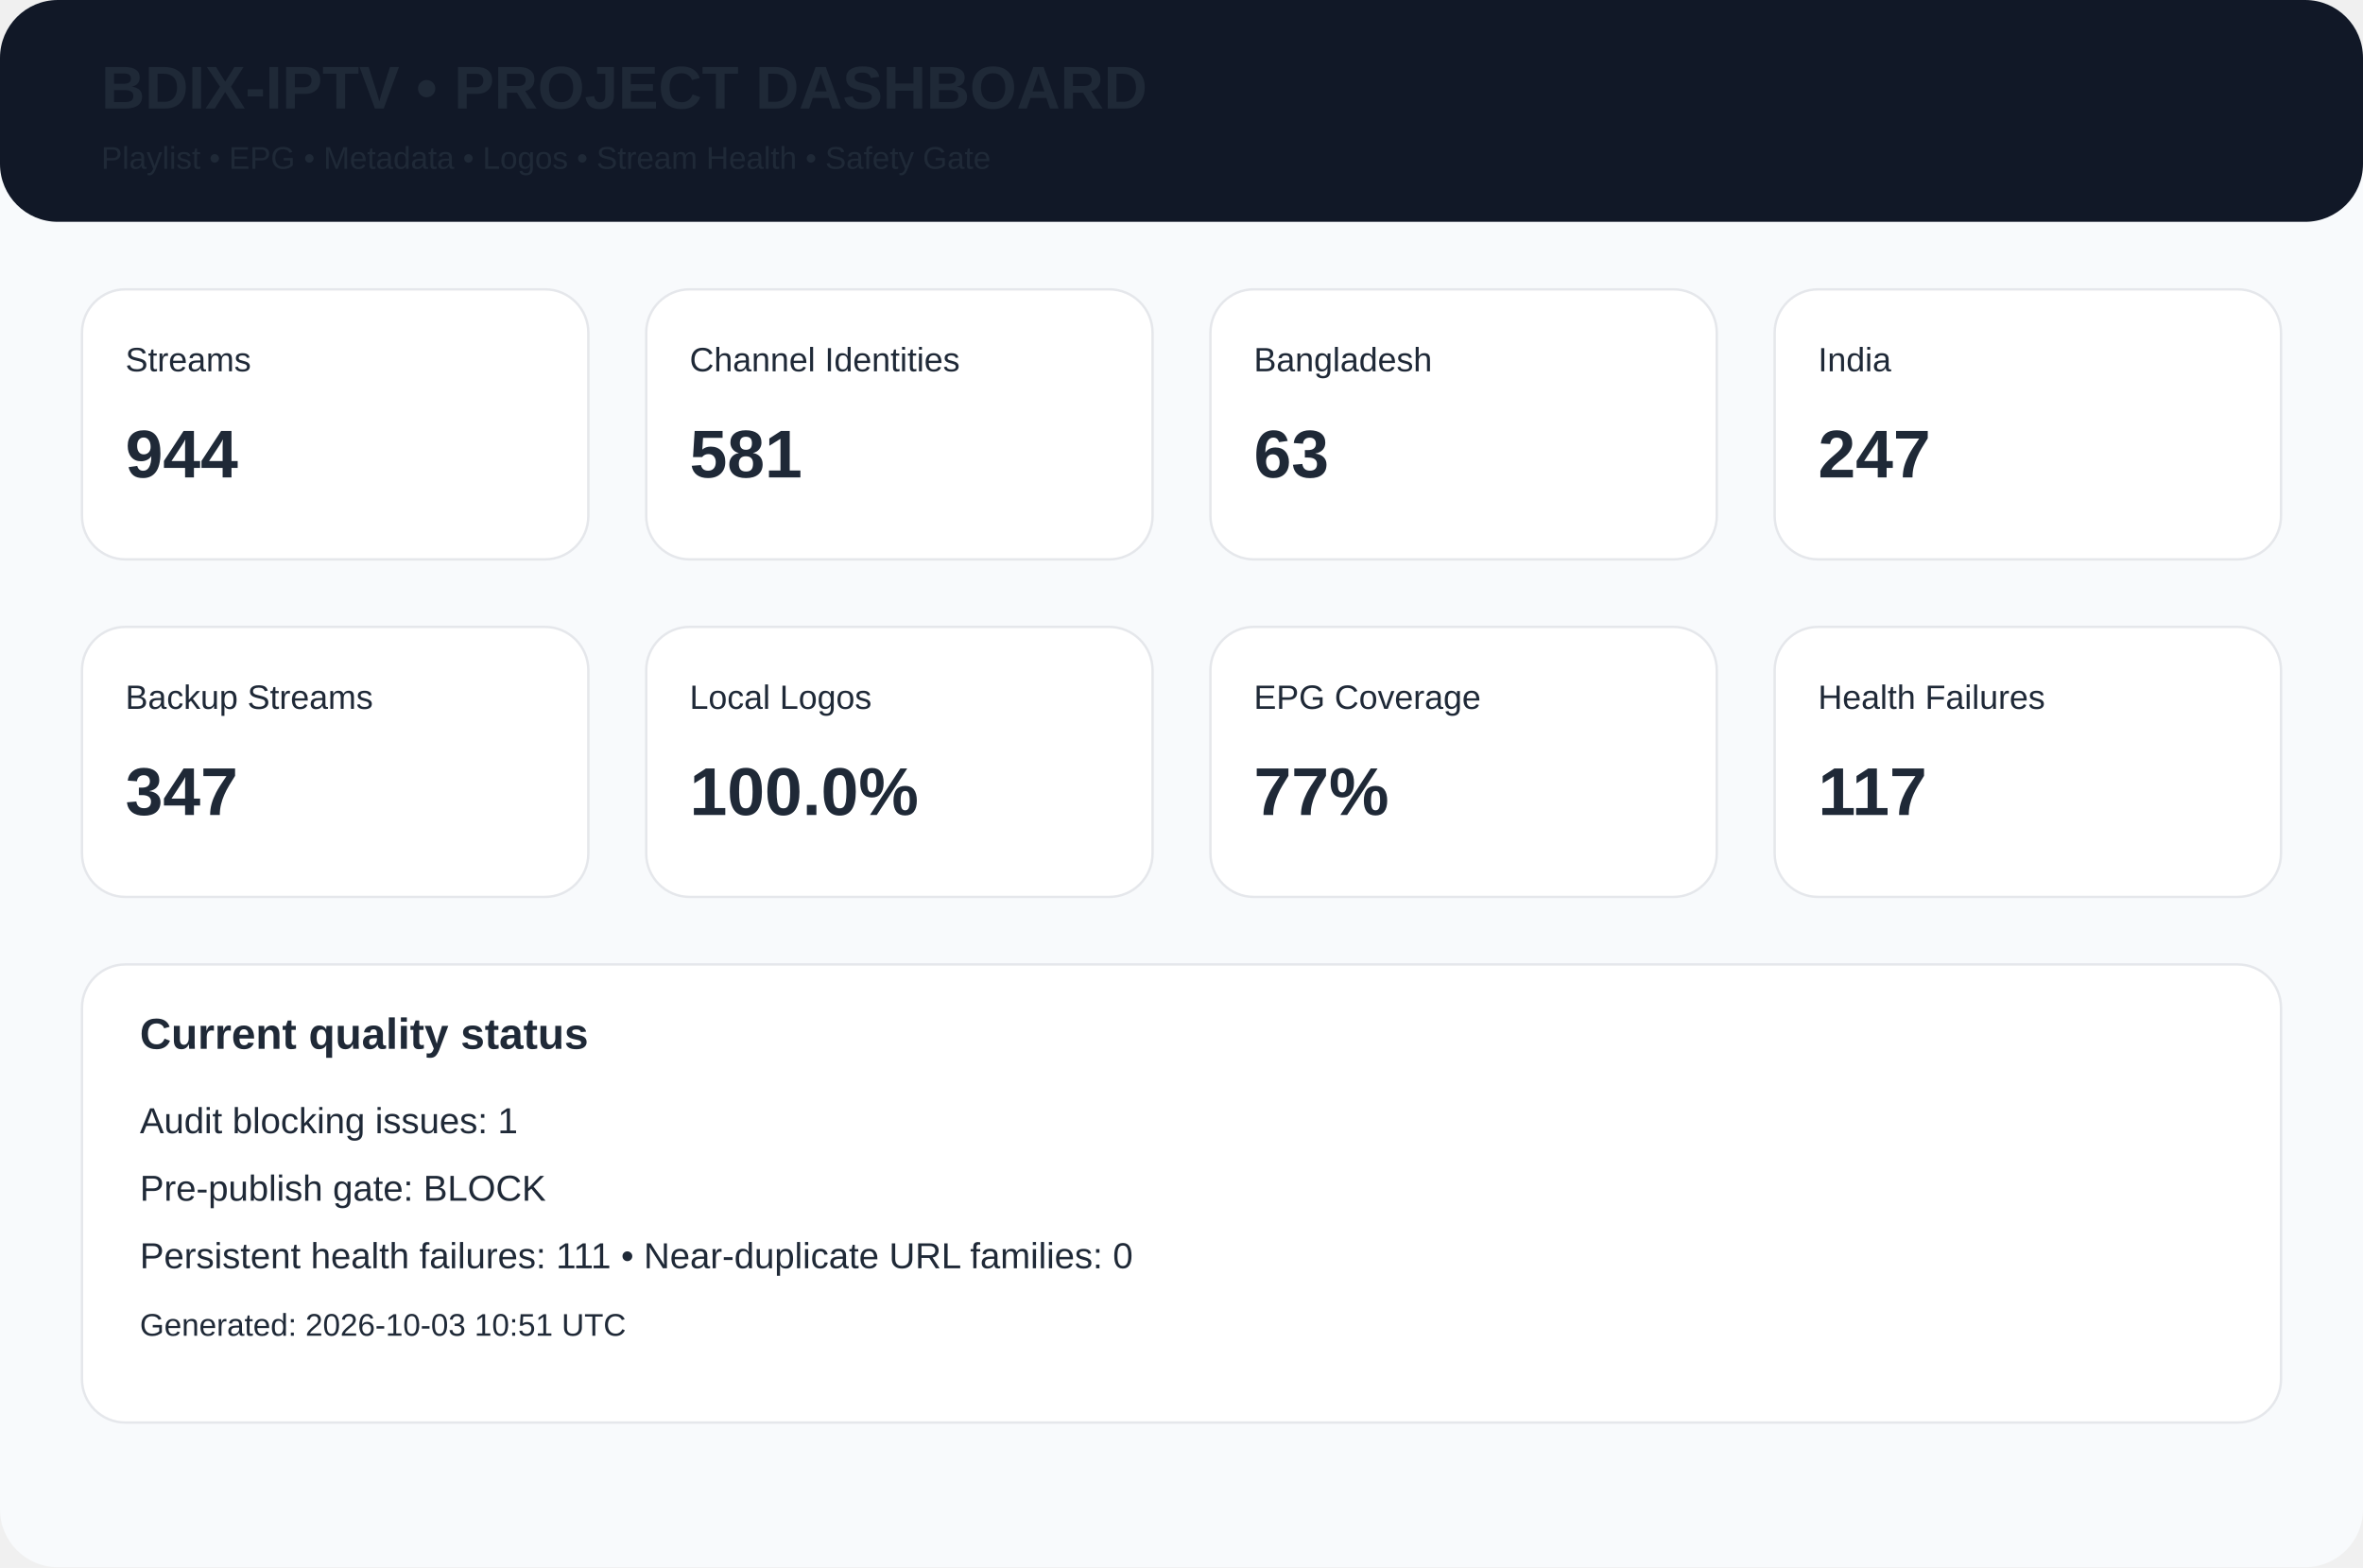
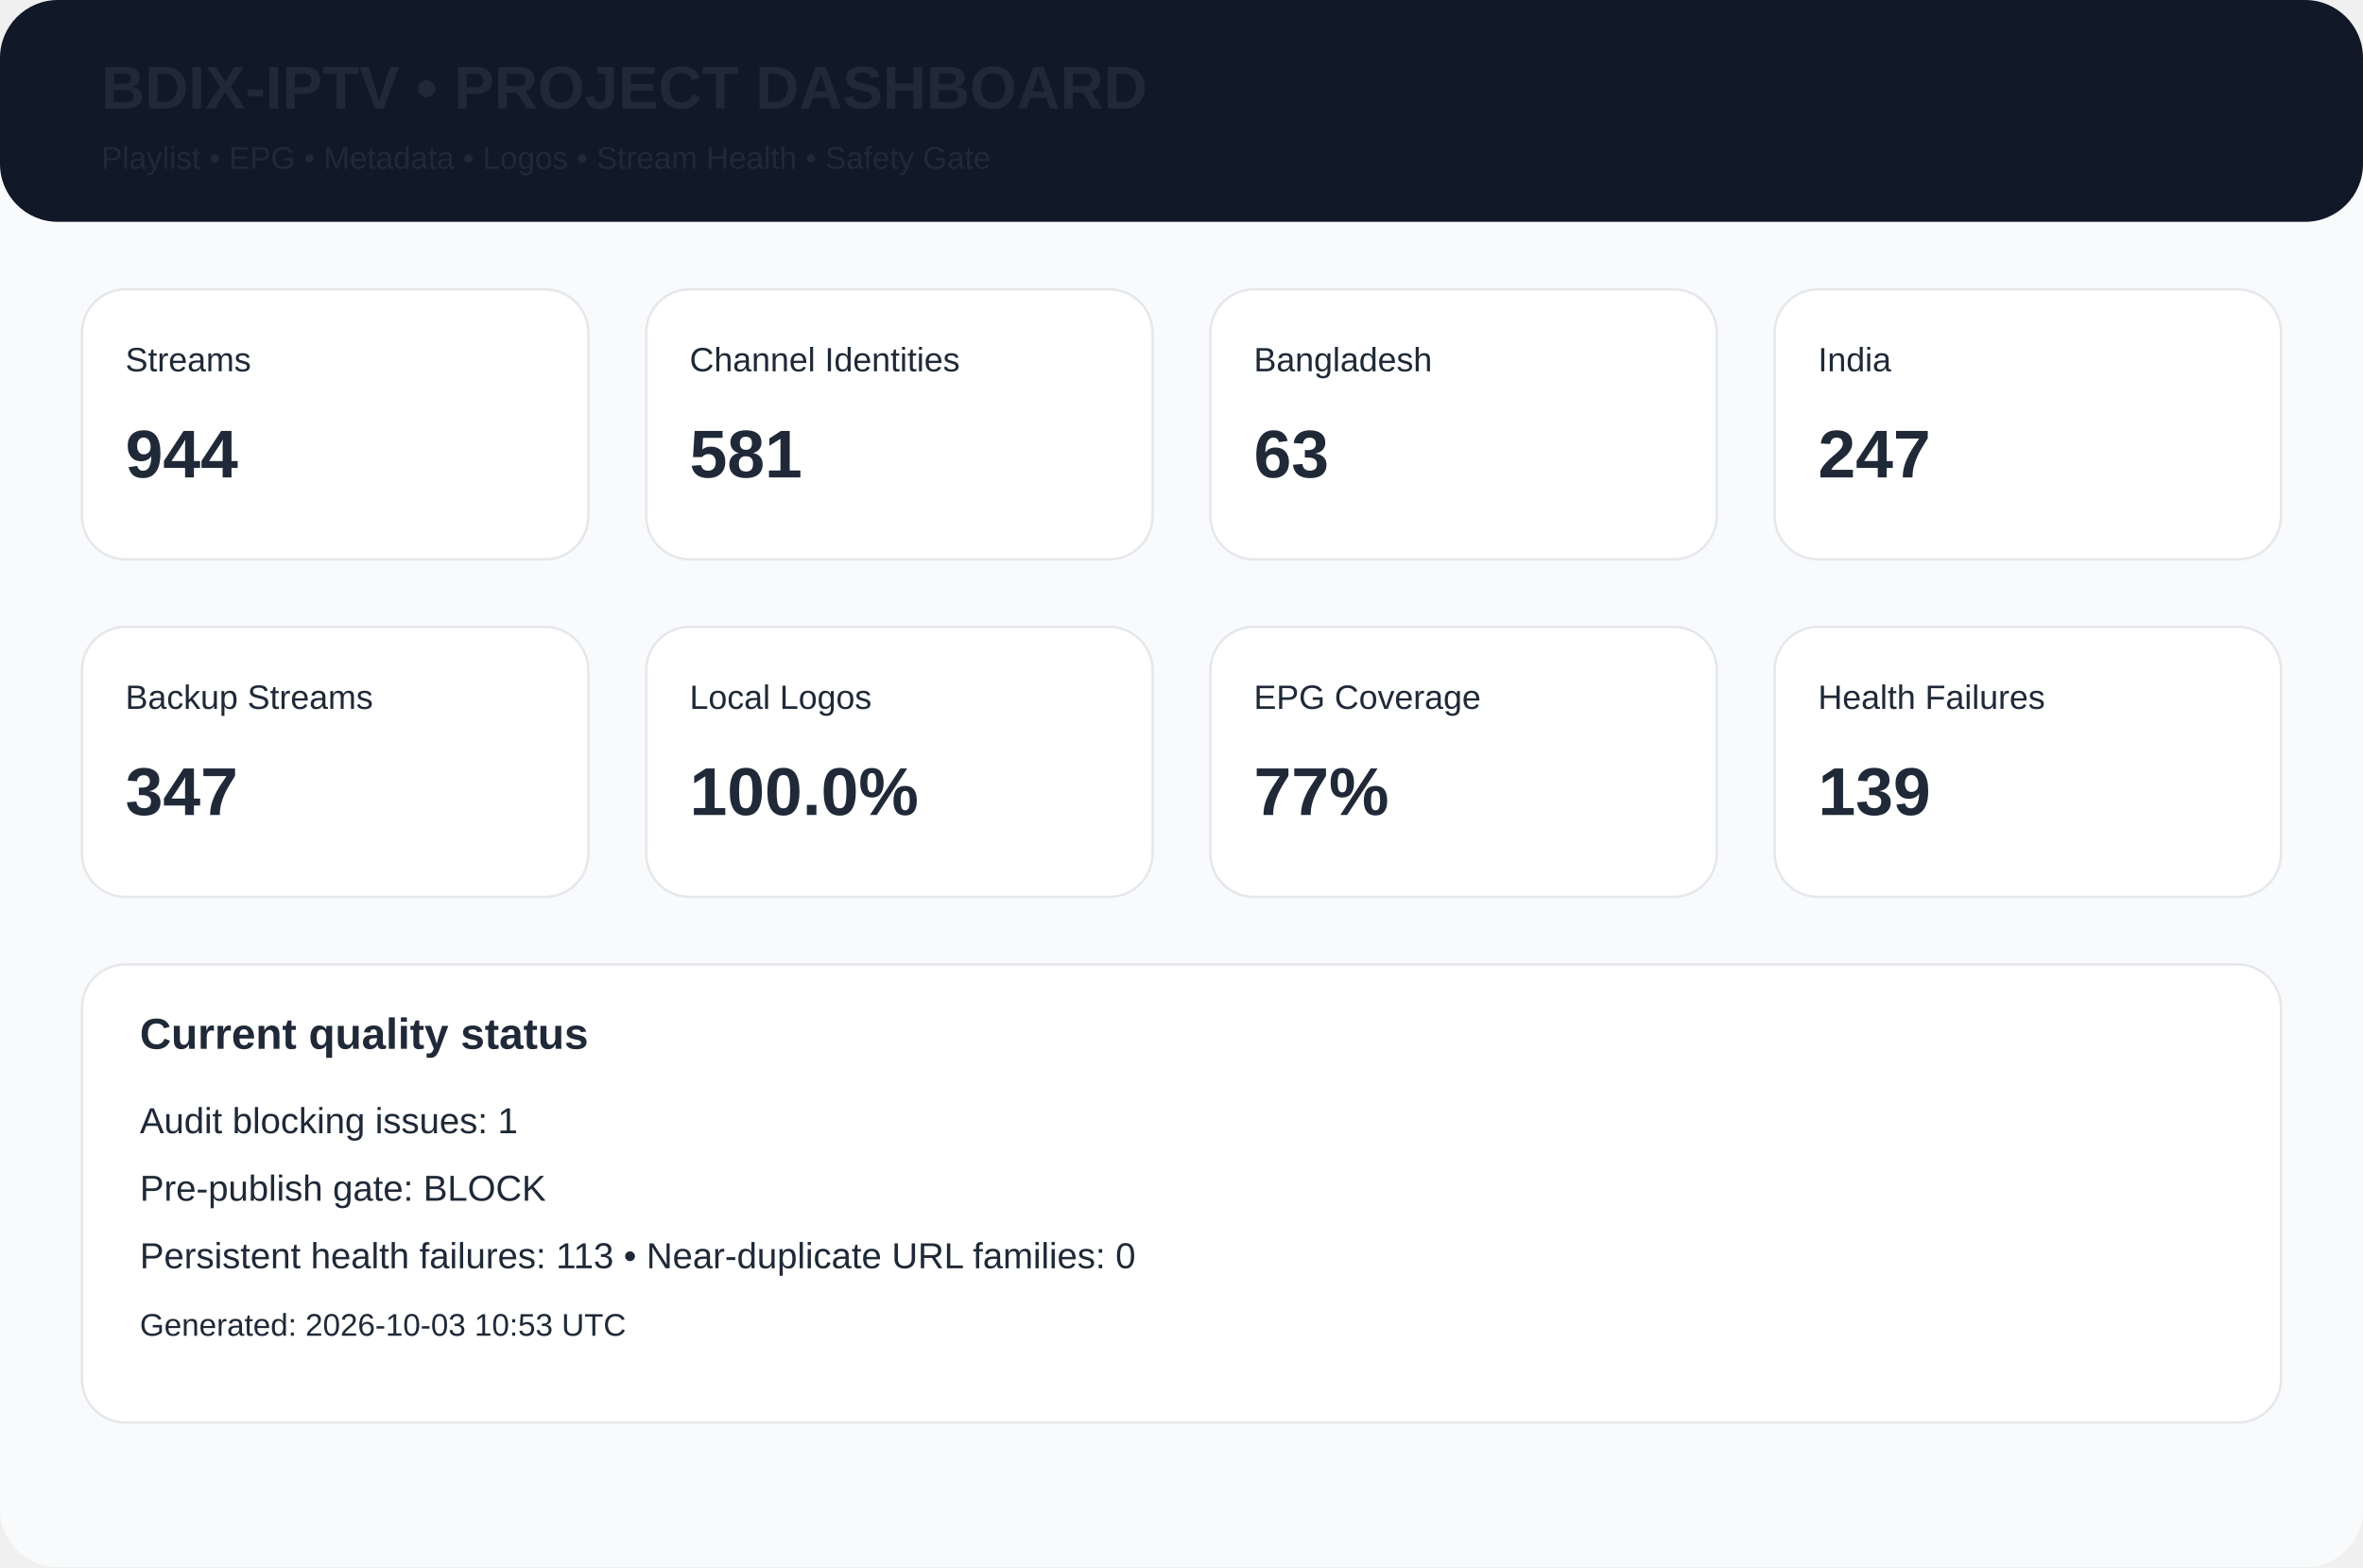
<svg xmlns="http://www.w3.org/2000/svg" width="980" height="650" viewBox="0 0 980 650">
  <rect width="980" height="650" rx="24" fill="#f8fafc" />
  <rect width="980" height="92" rx="24" fill="#111827" />
  <text x="42" y="45" font-family="Arial,Helvetica,sans-serif" font-size="25px" font-weight="700" fill="#1f2937">BDIX-IPTV • PROJECT DASHBOARD</text>
  <text x="42" y="70" font-family="Arial,Helvetica,sans-serif" font-size="13px" font-weight="400" fill="#1f2937">Playlist • EPG • Metadata • Logos • Stream Health • Safety Gate</text>
  <rect x="34" y="120" width="210" height="112" rx="18" fill="white" stroke="#e5e7eb" />
  <text x="52" y="154" font-family="Arial,Helvetica,sans-serif" font-size="14px" font-weight="400" fill="#1f2937">Streams</text>
  <text x="52" y="198" font-family="Arial,Helvetica,sans-serif" font-size="28px" font-weight="700" fill="#1f2937">944</text>
  <rect x="268" y="120" width="210" height="112" rx="18" fill="white" stroke="#e5e7eb" />
  <text x="286" y="154" font-family="Arial,Helvetica,sans-serif" font-size="14px" font-weight="400" fill="#1f2937">Channel Identities</text>
  <text x="286" y="198" font-family="Arial,Helvetica,sans-serif" font-size="28px" font-weight="700" fill="#1f2937">581</text>
  <rect x="502" y="120" width="210" height="112" rx="18" fill="white" stroke="#e5e7eb" />
  <text x="520" y="154" font-family="Arial,Helvetica,sans-serif" font-size="14px" font-weight="400" fill="#1f2937">Bangladesh</text>
  <text x="520" y="198" font-family="Arial,Helvetica,sans-serif" font-size="28px" font-weight="700" fill="#1f2937">63</text>
  <rect x="736" y="120" width="210" height="112" rx="18" fill="white" stroke="#e5e7eb" />
  <text x="754" y="154" font-family="Arial,Helvetica,sans-serif" font-size="14px" font-weight="400" fill="#1f2937">India</text>
  <text x="754" y="198" font-family="Arial,Helvetica,sans-serif" font-size="28px" font-weight="700" fill="#1f2937">247</text>
  <rect x="34" y="260" width="210" height="112" rx="18" fill="white" stroke="#e5e7eb" />
  <text x="52" y="294" font-family="Arial,Helvetica,sans-serif" font-size="14px" font-weight="400" fill="#1f2937">Backup Streams</text>
  <text x="52" y="338" font-family="Arial,Helvetica,sans-serif" font-size="28px" font-weight="700" fill="#1f2937">347</text>
  <rect x="268" y="260" width="210" height="112" rx="18" fill="white" stroke="#e5e7eb" />
  <text x="286" y="294" font-family="Arial,Helvetica,sans-serif" font-size="14px" font-weight="400" fill="#1f2937">Local Logos</text>
  <text x="286" y="338" font-family="Arial,Helvetica,sans-serif" font-size="28px" font-weight="700" fill="#1f2937">100.0%</text>
  <rect x="502" y="260" width="210" height="112" rx="18" fill="white" stroke="#e5e7eb" />
  <text x="520" y="294" font-family="Arial,Helvetica,sans-serif" font-size="14px" font-weight="400" fill="#1f2937">EPG Coverage</text>
  <text x="520" y="338" font-family="Arial,Helvetica,sans-serif" font-size="28px" font-weight="700" fill="#1f2937">77%</text>
  <rect x="736" y="260" width="210" height="112" rx="18" fill="white" stroke="#e5e7eb" />
  <text x="754" y="294" font-family="Arial,Helvetica,sans-serif" font-size="14px" font-weight="400" fill="#1f2937">Health Failures</text>
-   <text x="754" y="338" font-family="Arial,Helvetica,sans-serif" font-size="28px" font-weight="700" fill="#1f2937">117</text>
+   <text x="754" y="338" font-family="Arial,Helvetica,sans-serif" font-size="28px" font-weight="700" fill="#1f2937">139</text>
  <rect x="34" y="400" width="912" height="190" rx="18" fill="white" stroke="#e5e7eb" />
  <text x="58" y="435" font-family="Arial,Helvetica,sans-serif" font-size="18px" font-weight="700" fill="#1f2937">Current quality status</text>
  <text x="58" y="470" font-family="Arial,Helvetica,sans-serif" font-size="15px" font-weight="400" fill="#1f2937">Audit blocking issues: 1</text>
  <text x="58" y="498" font-family="Arial,Helvetica,sans-serif" font-size="15px" font-weight="400" fill="#1f2937">Pre-publish gate: BLOCK</text>
-   <text x="58" y="526" font-family="Arial,Helvetica,sans-serif" font-size="15px" font-weight="400" fill="#1f2937">Persistent health failures: 111 • Near-duplicate URL families: 0</text>
-   <text x="58" y="554" font-family="Arial,Helvetica,sans-serif" font-size="13px" font-weight="400" fill="#1f2937">Generated: 2026-10-03 10:51 UTC</text>
+   <text x="58" y="526" font-family="Arial,Helvetica,sans-serif" font-size="15px" font-weight="400" fill="#1f2937">Persistent health failures: 113 • Near-duplicate URL families: 0</text>
+   <text x="58" y="554" font-family="Arial,Helvetica,sans-serif" font-size="13px" font-weight="400" fill="#1f2937">Generated: 2026-10-03 10:53 UTC</text>
</svg>
